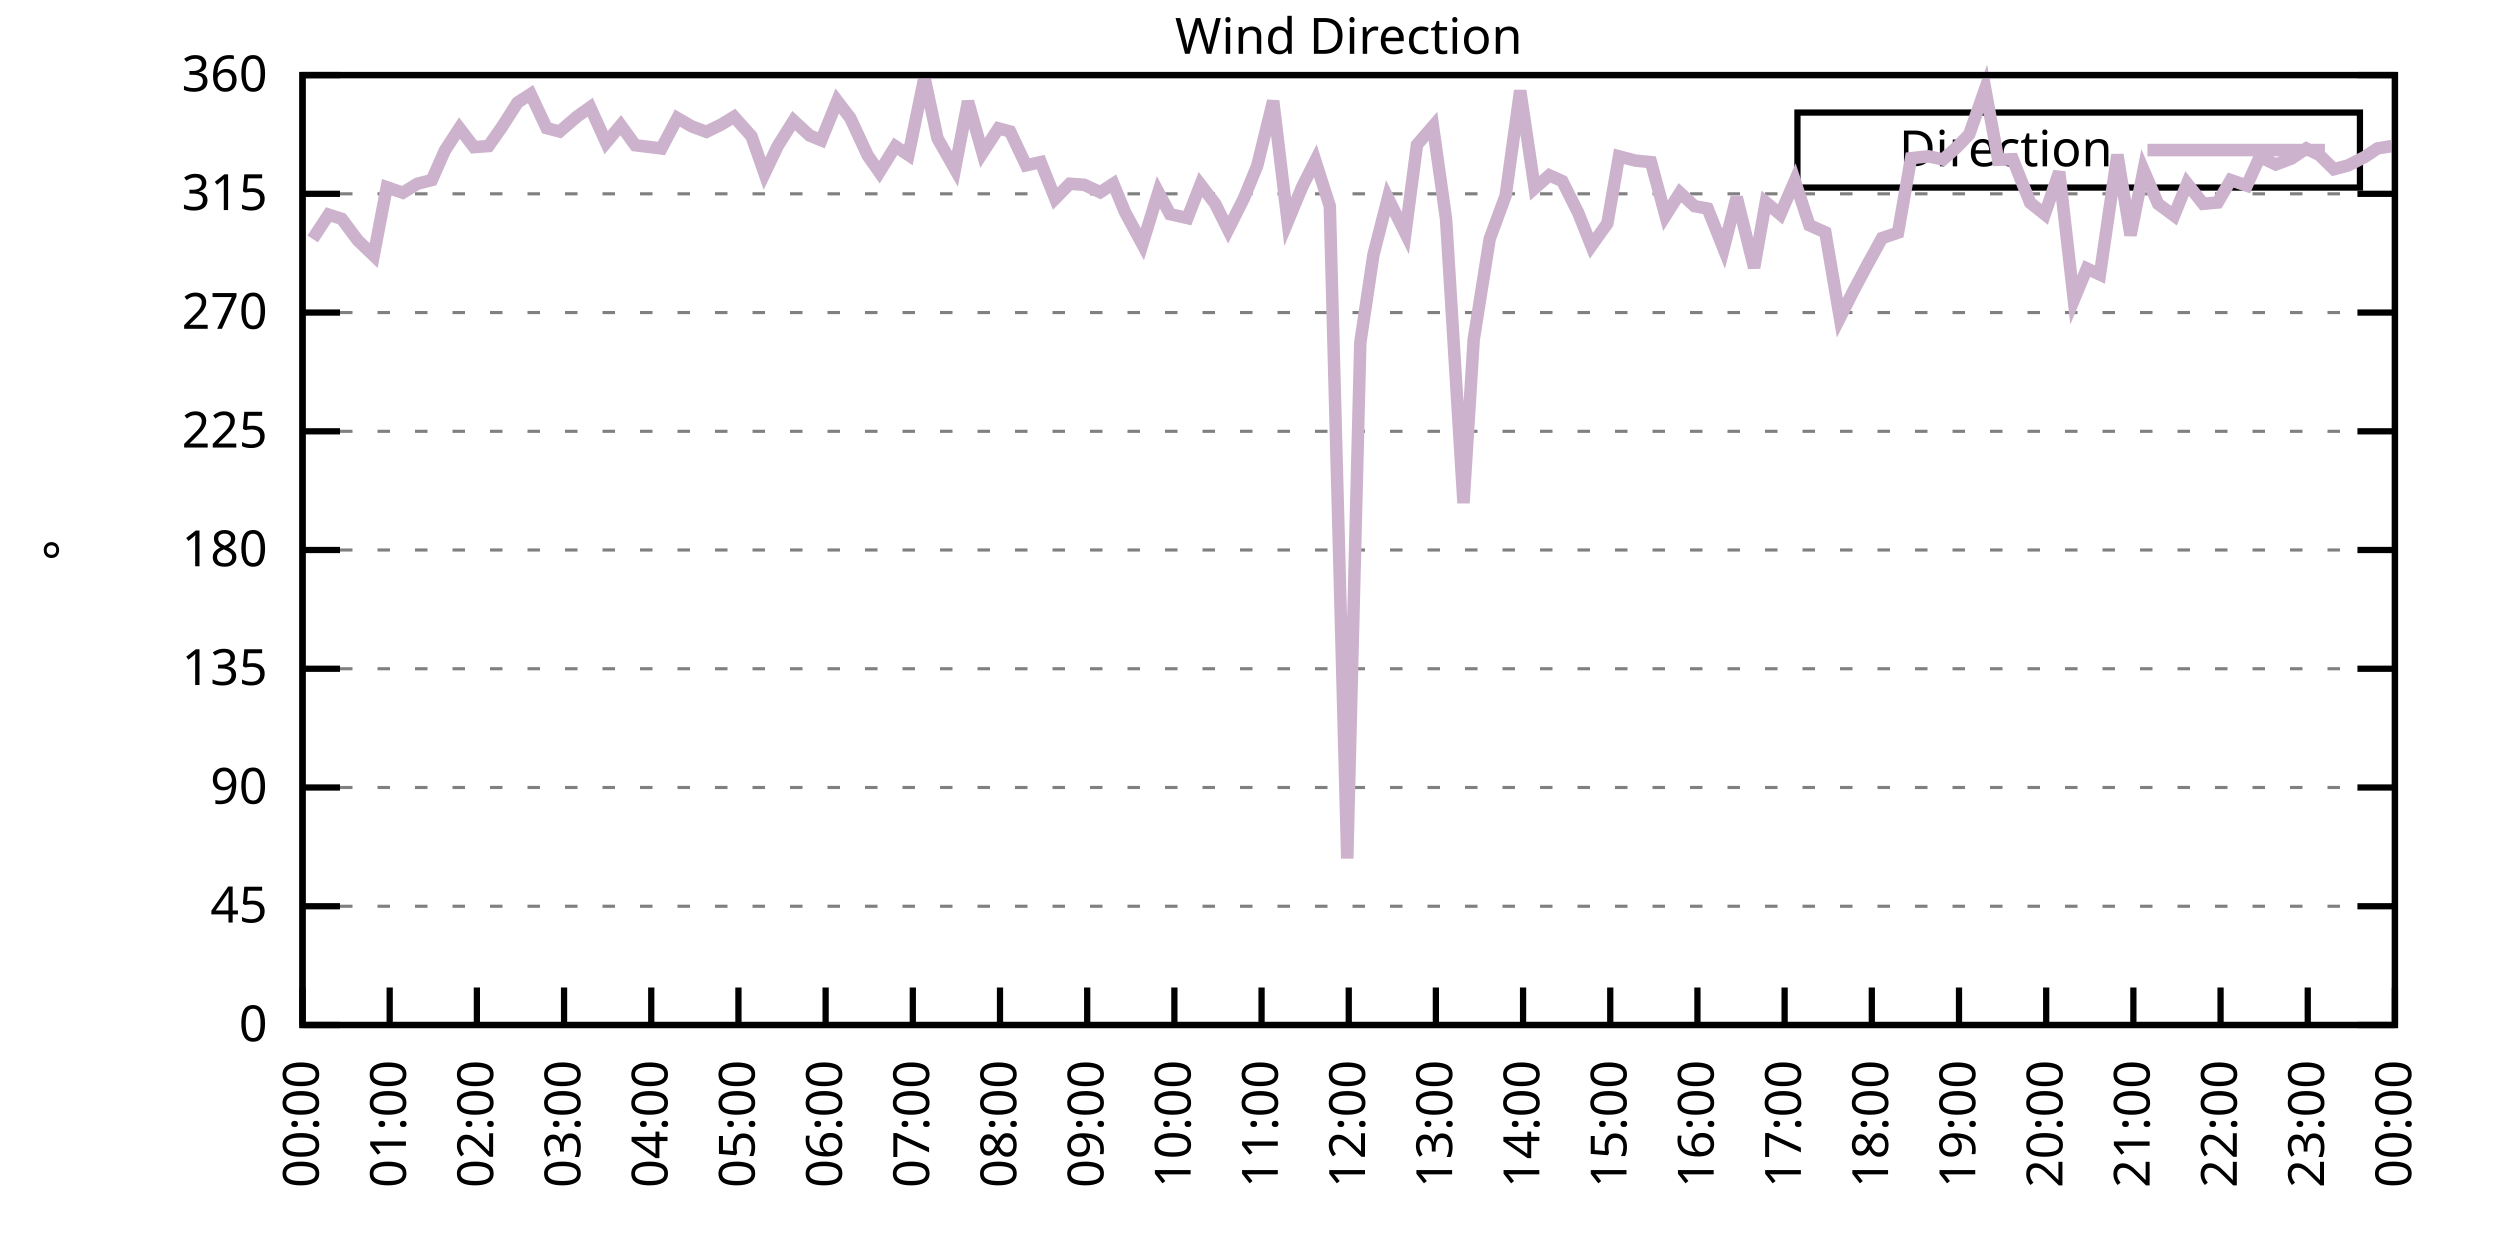
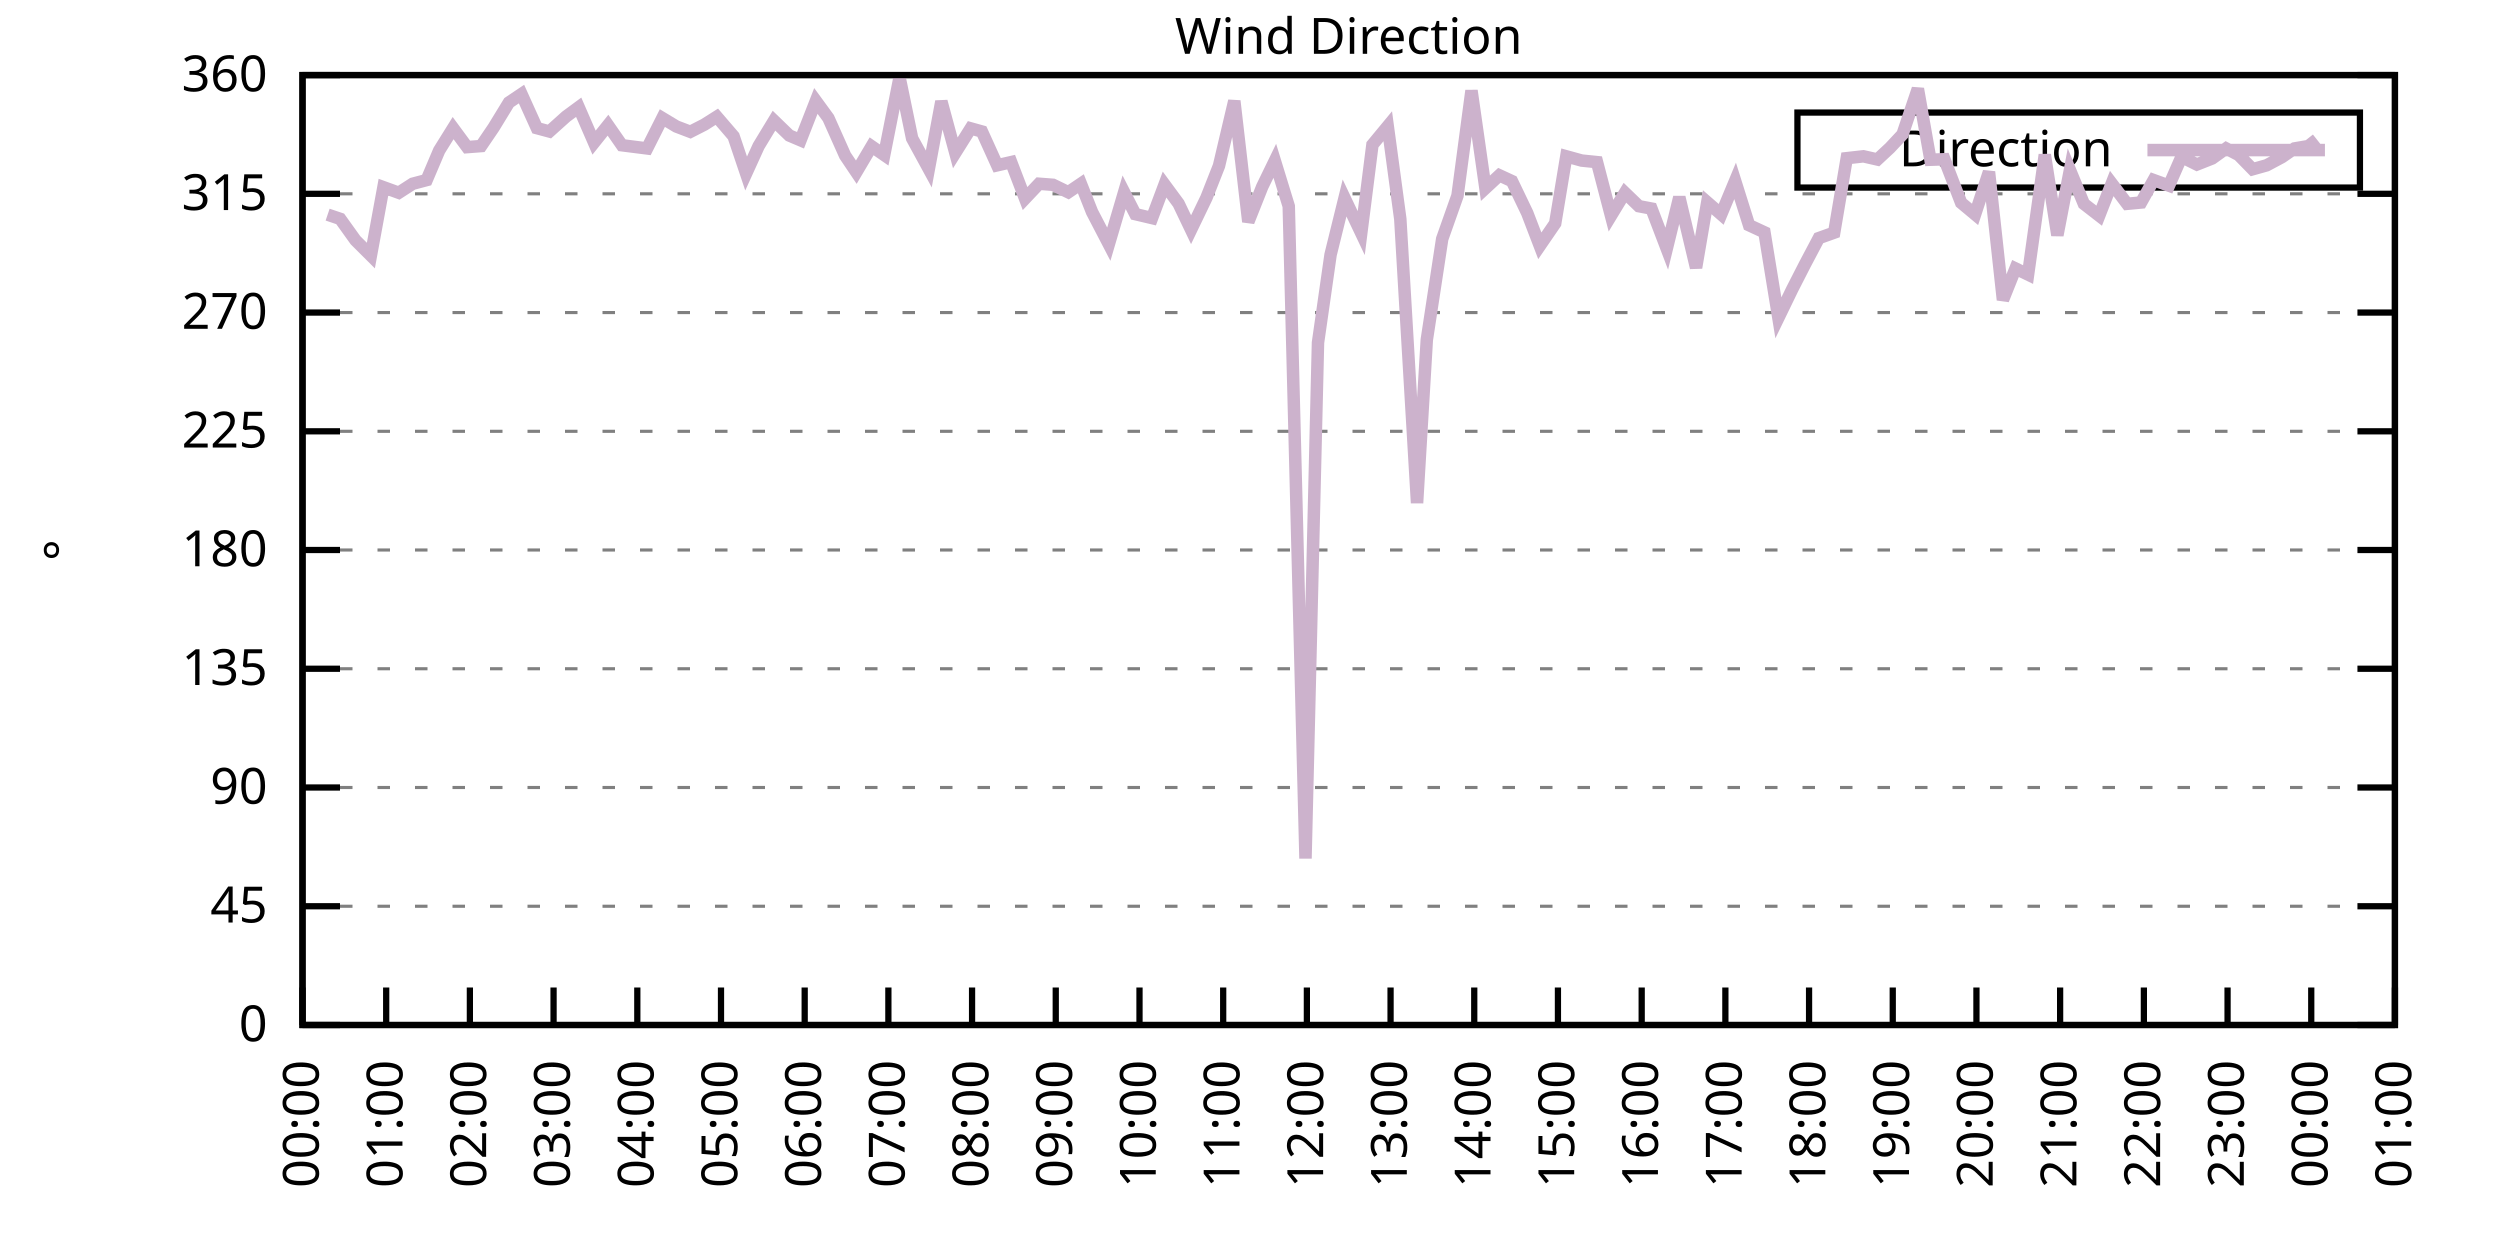
<svg xmlns="http://www.w3.org/2000/svg" xmlns:xlink="http://www.w3.org/1999/xlink" width="400" height="200" viewBox="0 0 400 200">
  <g id="gnuplot_canvas">
    <rect x="0" y="0" width="400" height="200" fill="none" />
    <defs>
      <circle id="gpDot" r="0.5" stroke-width="0.5" stroke="currentColor" />
      <path id="gpPt0" stroke-width="0.333" stroke="currentColor" d="M-1,0 h2 M0,-1 v2" />
      <path id="gpPt1" stroke-width="0.333" stroke="currentColor" d="M-1,-1 L1,1 M1,-1 L-1,1" />
      <path id="gpPt2" stroke-width="0.333" stroke="currentColor" d="M-1,0 L1,0 M0,-1 L0,1 M-1,-1 L1,1 M-1,1 L1,-1" />
      <rect id="gpPt3" stroke-width="0.333" stroke="currentColor" x="-1" y="-1" width="2" height="2" />
      <rect id="gpPt4" stroke-width="0.333" stroke="currentColor" fill="currentColor" x="-1" y="-1" width="2" height="2" />
      <circle id="gpPt5" stroke-width="0.333" stroke="currentColor" cx="0" cy="0" r="1" />
      <use xlink:href="#gpPt5" id="gpPt6" fill="currentColor" stroke="none" />
      <path id="gpPt7" stroke-width="0.333" stroke="currentColor" d="M0,-1.33 L-1.33,0.67 L1.33,0.67 z" />
      <use xlink:href="#gpPt7" id="gpPt8" fill="currentColor" stroke="none" />
      <use xlink:href="#gpPt7" id="gpPt9" stroke="currentColor" transform="rotate(180)" />
      <use xlink:href="#gpPt9" id="gpPt10" fill="currentColor" stroke="none" />
      <use xlink:href="#gpPt3" id="gpPt11" stroke="currentColor" transform="rotate(45)" />
      <use xlink:href="#gpPt11" id="gpPt12" fill="currentColor" stroke="none" />
      <path id="gpPt13" stroke-width="0.333" stroke="currentColor" d="M0,1.330 L1.265,0.411 L0.782,-1.067 L-0.782,-1.076 L-1.265,0.411 z" />
      <use xlink:href="#gpPt13" id="gpPt14" fill="currentColor" stroke="none" />
      <filter id="textbox" filterUnits="objectBoundingBox" x="0" y="0" height="1" width="1">
        <feFlood flood-color="white" flood-opacity="1" result="bgnd" />
        <feComposite in="SourceGraphic" in2="bgnd" operator="atop" />
      </filter>
      <filter id="greybox" filterUnits="objectBoundingBox" x="0" y="0" height="1" width="1">
        <feFlood flood-color="lightgrey" flood-opacity="1" result="grey" />
        <feComposite in="SourceGraphic" in2="grey" operator="atop" />
      </filter>
    </defs>
    <g fill="none" color="white" stroke="currentColor" stroke-width="1.00" stroke-linecap="butt" stroke-linejoin="miter">
</g>
    <g fill="none" color="black" stroke="currentColor" stroke-width="1.00" stroke-linecap="butt" stroke-linejoin="miter">
      <g stroke="none" shape-rendering="crispEdges">
        <polygon fill="rgb(255, 255, 255)" points="48.40,164.00 383.18,164.00 383.18,12.02 48.40,12.02 " />
      </g>
    </g>
    <g fill="none" color="black" stroke="currentColor" stroke-width="1.00" stroke-linecap="butt" stroke-linejoin="miter">
</g>
    <g fill="none" color="black" stroke="black" stroke-width="0.50" stroke-linecap="butt" stroke-linejoin="miter">
</g>
    <g fill="none" color="gray" stroke="currentColor" stroke-width="0.50" stroke-linecap="butt" stroke-linejoin="miter">
      <path stroke="gray" stroke-dasharray="2,4" class="gridline" d="M48.40,164.00 L383.19,164.00  " />
    </g>
    <g fill="none" color="gray" stroke="gray" stroke-width="1.00" stroke-linecap="butt" stroke-linejoin="miter">
</g>
    <g fill="none" color="black" stroke="currentColor" stroke-width="1.00" stroke-linecap="butt" stroke-linejoin="miter">
      <path stroke="black" d="M48.40,164.00 L54.40,164.00 M383.19,164.00 L377.19,164.00  " />
      <g transform="translate(42.80,166.60)" stroke="none" fill="black" font-family="Sans" font-size="8.00" text-anchor="end">
        <text>
          <tspan font-family="Sans"> 0</tspan>
        </text>
      </g>
    </g>
    <g fill="none" color="black" stroke="currentColor" stroke-width="1.00" stroke-linecap="butt" stroke-linejoin="miter">
</g>
    <g fill="none" color="black" stroke="black" stroke-width="0.50" stroke-linecap="butt" stroke-linejoin="miter">
</g>
    <g fill="none" color="gray" stroke="currentColor" stroke-width="0.50" stroke-linecap="butt" stroke-linejoin="miter">
      <path stroke="gray" stroke-dasharray="2,4" class="gridline" d="M48.40,145.00 L383.19,145.00  " />
    </g>
    <g fill="none" color="gray" stroke="gray" stroke-width="1.00" stroke-linecap="butt" stroke-linejoin="miter">
</g>
    <g fill="none" color="black" stroke="currentColor" stroke-width="1.00" stroke-linecap="butt" stroke-linejoin="miter">
      <path stroke="black" d="M48.40,145.00 L54.40,145.00 M383.19,145.00 L377.19,145.00  " />
      <g transform="translate(42.80,147.60)" stroke="none" fill="black" font-family="Sans" font-size="8.00" text-anchor="end">
        <text>
          <tspan font-family="Sans"> 45</tspan>
        </text>
      </g>
    </g>
    <g fill="none" color="black" stroke="currentColor" stroke-width="1.00" stroke-linecap="butt" stroke-linejoin="miter">
</g>
    <g fill="none" color="black" stroke="black" stroke-width="0.50" stroke-linecap="butt" stroke-linejoin="miter">
</g>
    <g fill="none" color="gray" stroke="currentColor" stroke-width="0.50" stroke-linecap="butt" stroke-linejoin="miter">
      <path stroke="gray" stroke-dasharray="2,4" class="gridline" d="M48.40,126.00 L383.19,126.00  " />
    </g>
    <g fill="none" color="gray" stroke="gray" stroke-width="1.00" stroke-linecap="butt" stroke-linejoin="miter">
</g>
    <g fill="none" color="black" stroke="currentColor" stroke-width="1.00" stroke-linecap="butt" stroke-linejoin="miter">
      <path stroke="black" d="M48.40,126.00 L54.40,126.00 M383.19,126.00 L377.19,126.00  " />
      <g transform="translate(42.80,128.60)" stroke="none" fill="black" font-family="Sans" font-size="8.00" text-anchor="end">
        <text>
          <tspan font-family="Sans"> 90</tspan>
        </text>
      </g>
    </g>
    <g fill="none" color="black" stroke="currentColor" stroke-width="1.00" stroke-linecap="butt" stroke-linejoin="miter">
</g>
    <g fill="none" color="black" stroke="black" stroke-width="0.50" stroke-linecap="butt" stroke-linejoin="miter">
</g>
    <g fill="none" color="gray" stroke="currentColor" stroke-width="0.50" stroke-linecap="butt" stroke-linejoin="miter">
      <path stroke="gray" stroke-dasharray="2,4" class="gridline" d="M48.40,107.00 L383.19,107.00  " />
    </g>
    <g fill="none" color="gray" stroke="gray" stroke-width="1.00" stroke-linecap="butt" stroke-linejoin="miter">
</g>
    <g fill="none" color="black" stroke="currentColor" stroke-width="1.00" stroke-linecap="butt" stroke-linejoin="miter">
      <path stroke="black" d="M48.40,107.00 L54.40,107.00 M383.19,107.00 L377.19,107.00  " />
      <g transform="translate(42.80,109.60)" stroke="none" fill="black" font-family="Sans" font-size="8.00" text-anchor="end">
        <text>
          <tspan font-family="Sans"> 135</tspan>
        </text>
      </g>
    </g>
    <g fill="none" color="black" stroke="currentColor" stroke-width="1.00" stroke-linecap="butt" stroke-linejoin="miter">
</g>
    <g fill="none" color="black" stroke="black" stroke-width="0.50" stroke-linecap="butt" stroke-linejoin="miter">
</g>
    <g fill="none" color="gray" stroke="currentColor" stroke-width="0.50" stroke-linecap="butt" stroke-linejoin="miter">
      <path stroke="gray" stroke-dasharray="2,4" class="gridline" d="M48.40,88.00 L383.19,88.00  " />
    </g>
    <g fill="none" color="gray" stroke="gray" stroke-width="1.00" stroke-linecap="butt" stroke-linejoin="miter">
</g>
    <g fill="none" color="black" stroke="currentColor" stroke-width="1.00" stroke-linecap="butt" stroke-linejoin="miter">
      <path stroke="black" d="M48.40,88.00 L54.40,88.00 M383.19,88.00 L377.19,88.00  " />
      <g transform="translate(42.80,90.60)" stroke="none" fill="black" font-family="Sans" font-size="8.00" text-anchor="end">
        <text>
          <tspan font-family="Sans"> 180</tspan>
        </text>
      </g>
    </g>
    <g fill="none" color="black" stroke="currentColor" stroke-width="1.00" stroke-linecap="butt" stroke-linejoin="miter">
</g>
    <g fill="none" color="black" stroke="black" stroke-width="0.50" stroke-linecap="butt" stroke-linejoin="miter">
</g>
    <g fill="none" color="gray" stroke="currentColor" stroke-width="0.50" stroke-linecap="butt" stroke-linejoin="miter">
      <path stroke="gray" stroke-dasharray="2,4" class="gridline" d="M48.40,69.01 L383.19,69.01  " />
    </g>
    <g fill="none" color="gray" stroke="gray" stroke-width="1.00" stroke-linecap="butt" stroke-linejoin="miter">
</g>
    <g fill="none" color="black" stroke="currentColor" stroke-width="1.00" stroke-linecap="butt" stroke-linejoin="miter">
      <path stroke="black" d="M48.40,69.01 L54.40,69.01 M383.19,69.01 L377.19,69.01  " />
      <g transform="translate(42.80,71.61)" stroke="none" fill="black" font-family="Sans" font-size="8.00" text-anchor="end">
        <text>
          <tspan font-family="Sans"> 225</tspan>
        </text>
      </g>
    </g>
    <g fill="none" color="black" stroke="currentColor" stroke-width="1.00" stroke-linecap="butt" stroke-linejoin="miter">
</g>
    <g fill="none" color="black" stroke="black" stroke-width="0.50" stroke-linecap="butt" stroke-linejoin="miter">
</g>
    <g fill="none" color="gray" stroke="currentColor" stroke-width="0.50" stroke-linecap="butt" stroke-linejoin="miter">
      <path stroke="gray" stroke-dasharray="2,4" class="gridline" d="M48.40,50.01 L383.19,50.01  " />
    </g>
    <g fill="none" color="gray" stroke="gray" stroke-width="1.00" stroke-linecap="butt" stroke-linejoin="miter">
</g>
    <g fill="none" color="black" stroke="currentColor" stroke-width="1.00" stroke-linecap="butt" stroke-linejoin="miter">
      <path stroke="black" d="M48.40,50.01 L54.40,50.01 M383.19,50.01 L377.19,50.01  " />
      <g transform="translate(42.80,52.61)" stroke="none" fill="black" font-family="Sans" font-size="8.00" text-anchor="end">
        <text>
          <tspan font-family="Sans"> 270</tspan>
        </text>
      </g>
    </g>
    <g fill="none" color="black" stroke="currentColor" stroke-width="1.00" stroke-linecap="butt" stroke-linejoin="miter">
</g>
    <g fill="none" color="black" stroke="black" stroke-width="0.50" stroke-linecap="butt" stroke-linejoin="miter">
</g>
    <g fill="none" color="gray" stroke="currentColor" stroke-width="0.50" stroke-linecap="butt" stroke-linejoin="miter">
      <path stroke="gray" stroke-dasharray="2,4" class="gridline" d="M48.40,31.01 L383.19,31.01  " />
    </g>
    <g fill="none" color="gray" stroke="gray" stroke-width="1.00" stroke-linecap="butt" stroke-linejoin="miter">
</g>
    <g fill="none" color="black" stroke="currentColor" stroke-width="1.00" stroke-linecap="butt" stroke-linejoin="miter">
      <path stroke="black" d="M48.40,31.01 L54.40,31.01 M383.19,31.01 L377.19,31.01  " />
      <g transform="translate(42.80,33.61)" stroke="none" fill="black" font-family="Sans" font-size="8.00" text-anchor="end">
        <text>
          <tspan font-family="Sans"> 315</tspan>
        </text>
      </g>
    </g>
    <g fill="none" color="black" stroke="currentColor" stroke-width="1.00" stroke-linecap="butt" stroke-linejoin="miter">
</g>
    <g fill="none" color="black" stroke="black" stroke-width="0.50" stroke-linecap="butt" stroke-linejoin="miter">
</g>
    <g fill="none" color="gray" stroke="currentColor" stroke-width="0.50" stroke-linecap="butt" stroke-linejoin="miter">
      <path stroke="gray" stroke-dasharray="2,4" class="gridline" d="M48.40,12.01 L383.19,12.01  " />
    </g>
    <g fill="none" color="gray" stroke="gray" stroke-width="1.00" stroke-linecap="butt" stroke-linejoin="miter">
</g>
    <g fill="none" color="black" stroke="currentColor" stroke-width="1.00" stroke-linecap="butt" stroke-linejoin="miter">
      <path stroke="black" d="M48.40,12.01 L54.40,12.01 M383.19,12.01 L377.19,12.01  " />
      <g transform="translate(42.80,14.61)" stroke="none" fill="black" font-family="Sans" font-size="8.00" text-anchor="end">
        <text>
          <tspan font-family="Sans"> 360</tspan>
        </text>
      </g>
    </g>
    <g fill="none" color="black" stroke="currentColor" stroke-width="1.00" stroke-linecap="butt" stroke-linejoin="miter">
      <path stroke="black" d="M48.40,164.00 L48.40,158.00  " />
      <g transform="translate(51.00,169.60) rotate(270.00)" stroke="none" fill="black" font-family="Sans" font-size="8.00" text-anchor="end">
        <text>
          <tspan font-family="Sans">00:00</tspan>
        </text>
      </g>
    </g>
    <g fill="none" color="black" stroke="currentColor" stroke-width="1.00" stroke-linecap="butt" stroke-linejoin="miter">
-       <path stroke="black" d="M62.35,164.00 L62.35,158.00  " />
-       <g transform="translate(64.95,169.60) rotate(270.00)" stroke="none" fill="black" font-family="Sans" font-size="8.00" text-anchor="end">
+       <path stroke="black" d="M61.79,164.00 L61.79,158.00  " />
+       <g transform="translate(64.39,169.60) rotate(270.00)" stroke="none" fill="black" font-family="Sans" font-size="8.00" text-anchor="end">
        <text>
          <tspan font-family="Sans">01:00</tspan>
        </text>
      </g>
    </g>
    <g fill="none" color="black" stroke="currentColor" stroke-width="1.00" stroke-linecap="butt" stroke-linejoin="miter">
-       <path stroke="black" d="M76.30,164.00 L76.30,158.00  " />
-       <g transform="translate(78.90,169.60) rotate(270.00)" stroke="none" fill="black" font-family="Sans" font-size="8.00" text-anchor="end">
+       <path stroke="black" d="M75.18,164.00 L75.18,158.00  " />
+       <g transform="translate(77.78,169.60) rotate(270.00)" stroke="none" fill="black" font-family="Sans" font-size="8.00" text-anchor="end">
        <text>
          <tspan font-family="Sans">02:00</tspan>
        </text>
      </g>
    </g>
    <g fill="none" color="black" stroke="currentColor" stroke-width="1.00" stroke-linecap="butt" stroke-linejoin="miter">
-       <path stroke="black" d="M90.25,164.00 L90.25,158.00  " />
-       <g transform="translate(92.85,169.60) rotate(270.00)" stroke="none" fill="black" font-family="Sans" font-size="8.00" text-anchor="end">
+       <path stroke="black" d="M88.57,164.00 L88.57,158.00  " />
+       <g transform="translate(91.17,169.60) rotate(270.00)" stroke="none" fill="black" font-family="Sans" font-size="8.00" text-anchor="end">
        <text>
          <tspan font-family="Sans">03:00</tspan>
        </text>
      </g>
    </g>
    <g fill="none" color="black" stroke="currentColor" stroke-width="1.00" stroke-linecap="butt" stroke-linejoin="miter">
-       <path stroke="black" d="M104.20,164.00 L104.20,158.00  " />
-       <g transform="translate(106.80,169.60) rotate(270.00)" stroke="none" fill="black" font-family="Sans" font-size="8.00" text-anchor="end">
+       <path stroke="black" d="M101.97,164.00 L101.97,158.00  " />
+       <g transform="translate(104.57,169.60) rotate(270.00)" stroke="none" fill="black" font-family="Sans" font-size="8.00" text-anchor="end">
        <text>
          <tspan font-family="Sans">04:00</tspan>
        </text>
      </g>
    </g>
    <g fill="none" color="black" stroke="currentColor" stroke-width="1.00" stroke-linecap="butt" stroke-linejoin="miter">
-       <path stroke="black" d="M118.15,164.00 L118.15,158.00  " />
-       <g transform="translate(120.75,169.60) rotate(270.00)" stroke="none" fill="black" font-family="Sans" font-size="8.00" text-anchor="end">
+       <path stroke="black" d="M115.36,164.00 L115.36,158.00  " />
+       <g transform="translate(117.96,169.60) rotate(270.00)" stroke="none" fill="black" font-family="Sans" font-size="8.00" text-anchor="end">
        <text>
          <tspan font-family="Sans">05:00</tspan>
        </text>
      </g>
    </g>
    <g fill="none" color="black" stroke="currentColor" stroke-width="1.00" stroke-linecap="butt" stroke-linejoin="miter">
-       <path stroke="black" d="M132.10,164.00 L132.10,158.00  " />
-       <g transform="translate(134.70,169.60) rotate(270.00)" stroke="none" fill="black" font-family="Sans" font-size="8.00" text-anchor="end">
+       <path stroke="black" d="M128.75,164.00 L128.75,158.00  " />
+       <g transform="translate(131.35,169.60) rotate(270.00)" stroke="none" fill="black" font-family="Sans" font-size="8.00" text-anchor="end">
        <text>
          <tspan font-family="Sans">06:00</tspan>
        </text>
      </g>
    </g>
    <g fill="none" color="black" stroke="currentColor" stroke-width="1.00" stroke-linecap="butt" stroke-linejoin="miter">
-       <path stroke="black" d="M146.05,164.00 L146.05,158.00  " />
-       <g transform="translate(148.65,169.60) rotate(270.00)" stroke="none" fill="black" font-family="Sans" font-size="8.00" text-anchor="end">
+       <path stroke="black" d="M142.14,164.00 L142.14,158.00  " />
+       <g transform="translate(144.74,169.60) rotate(270.00)" stroke="none" fill="black" font-family="Sans" font-size="8.00" text-anchor="end">
        <text>
          <tspan font-family="Sans">07:00</tspan>
        </text>
      </g>
    </g>
    <g fill="none" color="black" stroke="currentColor" stroke-width="1.00" stroke-linecap="butt" stroke-linejoin="miter">
-       <path stroke="black" d="M160.00,164.00 L160.00,158.00  " />
-       <g transform="translate(162.60,169.60) rotate(270.00)" stroke="none" fill="black" font-family="Sans" font-size="8.00" text-anchor="end">
+       <path stroke="black" d="M155.53,164.00 L155.53,158.00  " />
+       <g transform="translate(158.13,169.60) rotate(270.00)" stroke="none" fill="black" font-family="Sans" font-size="8.00" text-anchor="end">
        <text>
          <tspan font-family="Sans">08:00</tspan>
        </text>
      </g>
    </g>
    <g fill="none" color="black" stroke="currentColor" stroke-width="1.00" stroke-linecap="butt" stroke-linejoin="miter">
-       <path stroke="black" d="M173.95,164.00 L173.95,158.00  " />
-       <g transform="translate(176.55,169.60) rotate(270.00)" stroke="none" fill="black" font-family="Sans" font-size="8.00" text-anchor="end">
+       <path stroke="black" d="M168.92,164.00 L168.92,158.00  " />
+       <g transform="translate(171.52,169.60) rotate(270.00)" stroke="none" fill="black" font-family="Sans" font-size="8.00" text-anchor="end">
        <text>
          <tspan font-family="Sans">09:00</tspan>
        </text>
      </g>
    </g>
    <g fill="none" color="black" stroke="currentColor" stroke-width="1.00" stroke-linecap="butt" stroke-linejoin="miter">
-       <path stroke="black" d="M187.90,164.00 L187.90,158.00  " />
-       <g transform="translate(190.50,169.60) rotate(270.00)" stroke="none" fill="black" font-family="Sans" font-size="8.00" text-anchor="end">
+       <path stroke="black" d="M182.32,164.00 L182.32,158.00  " />
+       <g transform="translate(184.92,169.60) rotate(270.00)" stroke="none" fill="black" font-family="Sans" font-size="8.00" text-anchor="end">
        <text>
          <tspan font-family="Sans">10:00</tspan>
        </text>
      </g>
    </g>
    <g fill="none" color="black" stroke="currentColor" stroke-width="1.00" stroke-linecap="butt" stroke-linejoin="miter">
-       <path stroke="black" d="M201.85,164.00 L201.85,158.00  " />
-       <g transform="translate(204.45,169.60) rotate(270.00)" stroke="none" fill="black" font-family="Sans" font-size="8.00" text-anchor="end">
+       <path stroke="black" d="M195.71,164.00 L195.71,158.00  " />
+       <g transform="translate(198.31,169.60) rotate(270.00)" stroke="none" fill="black" font-family="Sans" font-size="8.00" text-anchor="end">
        <text>
          <tspan font-family="Sans">11:00</tspan>
        </text>
      </g>
    </g>
    <g fill="none" color="black" stroke="currentColor" stroke-width="1.00" stroke-linecap="butt" stroke-linejoin="miter">
-       <path stroke="black" d="M215.80,164.00 L215.80,158.00  " />
-       <g transform="translate(218.40,169.60) rotate(270.00)" stroke="none" fill="black" font-family="Sans" font-size="8.00" text-anchor="end">
+       <path stroke="black" d="M209.10,164.00 L209.10,158.00  " />
+       <g transform="translate(211.70,169.60) rotate(270.00)" stroke="none" fill="black" font-family="Sans" font-size="8.00" text-anchor="end">
        <text>
          <tspan font-family="Sans">12:00</tspan>
        </text>
      </g>
    </g>
    <g fill="none" color="black" stroke="currentColor" stroke-width="1.00" stroke-linecap="butt" stroke-linejoin="miter">
-       <path stroke="black" d="M229.74,164.00 L229.74,158.00  " />
-       <g transform="translate(232.34,169.60) rotate(270.00)" stroke="none" fill="black" font-family="Sans" font-size="8.00" text-anchor="end">
+       <path stroke="black" d="M222.49,164.00 L222.49,158.00  " />
+       <g transform="translate(225.09,169.60) rotate(270.00)" stroke="none" fill="black" font-family="Sans" font-size="8.00" text-anchor="end">
        <text>
          <tspan font-family="Sans">13:00</tspan>
        </text>
      </g>
    </g>
    <g fill="none" color="black" stroke="currentColor" stroke-width="1.00" stroke-linecap="butt" stroke-linejoin="miter">
-       <path stroke="black" d="M243.69,164.00 L243.69,158.00  " />
-       <g transform="translate(246.29,169.60) rotate(270.00)" stroke="none" fill="black" font-family="Sans" font-size="8.00" text-anchor="end">
+       <path stroke="black" d="M235.88,164.00 L235.88,158.00  " />
+       <g transform="translate(238.48,169.60) rotate(270.00)" stroke="none" fill="black" font-family="Sans" font-size="8.00" text-anchor="end">
        <text>
          <tspan font-family="Sans">14:00</tspan>
        </text>
      </g>
    </g>
    <g fill="none" color="black" stroke="currentColor" stroke-width="1.00" stroke-linecap="butt" stroke-linejoin="miter">
-       <path stroke="black" d="M257.64,164.00 L257.64,158.00  " />
-       <g transform="translate(260.24,169.60) rotate(270.00)" stroke="none" fill="black" font-family="Sans" font-size="8.00" text-anchor="end">
+       <path stroke="black" d="M249.27,164.00 L249.27,158.00  " />
+       <g transform="translate(251.87,169.60) rotate(270.00)" stroke="none" fill="black" font-family="Sans" font-size="8.00" text-anchor="end">
        <text>
          <tspan font-family="Sans">15:00</tspan>
        </text>
      </g>
    </g>
    <g fill="none" color="black" stroke="currentColor" stroke-width="1.00" stroke-linecap="butt" stroke-linejoin="miter">
-       <path stroke="black" d="M271.59,164.00 L271.59,158.00  " />
-       <g transform="translate(274.19,169.60) rotate(270.00)" stroke="none" fill="black" font-family="Sans" font-size="8.00" text-anchor="end">
+       <path stroke="black" d="M262.67,164.00 L262.67,158.00  " />
+       <g transform="translate(265.27,169.60) rotate(270.00)" stroke="none" fill="black" font-family="Sans" font-size="8.00" text-anchor="end">
        <text>
          <tspan font-family="Sans">16:00</tspan>
        </text>
      </g>
    </g>
    <g fill="none" color="black" stroke="currentColor" stroke-width="1.00" stroke-linecap="butt" stroke-linejoin="miter">
-       <path stroke="black" d="M285.54,164.00 L285.54,158.00  " />
-       <g transform="translate(288.14,169.60) rotate(270.00)" stroke="none" fill="black" font-family="Sans" font-size="8.00" text-anchor="end">
+       <path stroke="black" d="M276.06,164.00 L276.06,158.00  " />
+       <g transform="translate(278.66,169.60) rotate(270.00)" stroke="none" fill="black" font-family="Sans" font-size="8.00" text-anchor="end">
        <text>
          <tspan font-family="Sans">17:00</tspan>
        </text>
      </g>
    </g>
    <g fill="none" color="black" stroke="currentColor" stroke-width="1.00" stroke-linecap="butt" stroke-linejoin="miter">
-       <path stroke="black" d="M299.49,164.00 L299.49,158.00  " />
-       <g transform="translate(302.09,169.60) rotate(270.00)" stroke="none" fill="black" font-family="Sans" font-size="8.00" text-anchor="end">
+       <path stroke="black" d="M289.45,164.00 L289.45,158.00  " />
+       <g transform="translate(292.05,169.60) rotate(270.00)" stroke="none" fill="black" font-family="Sans" font-size="8.00" text-anchor="end">
        <text>
          <tspan font-family="Sans">18:00</tspan>
        </text>
      </g>
    </g>
    <g fill="none" color="black" stroke="currentColor" stroke-width="1.00" stroke-linecap="butt" stroke-linejoin="miter">
-       <path stroke="black" d="M313.44,164.00 L313.44,158.00  " />
-       <g transform="translate(316.04,169.60) rotate(270.00)" stroke="none" fill="black" font-family="Sans" font-size="8.00" text-anchor="end">
+       <path stroke="black" d="M302.84,164.00 L302.84,158.00  " />
+       <g transform="translate(305.44,169.60) rotate(270.00)" stroke="none" fill="black" font-family="Sans" font-size="8.00" text-anchor="end">
        <text>
          <tspan font-family="Sans">19:00</tspan>
        </text>
      </g>
    </g>
    <g fill="none" color="black" stroke="currentColor" stroke-width="1.00" stroke-linecap="butt" stroke-linejoin="miter">
-       <path stroke="black" d="M327.39,164.00 L327.39,158.00  " />
-       <g transform="translate(329.99,169.60) rotate(270.00)" stroke="none" fill="black" font-family="Sans" font-size="8.00" text-anchor="end">
+       <path stroke="black" d="M316.23,164.00 L316.23,158.00  " />
+       <g transform="translate(318.83,169.60) rotate(270.00)" stroke="none" fill="black" font-family="Sans" font-size="8.00" text-anchor="end">
        <text>
          <tspan font-family="Sans">20:00</tspan>
        </text>
      </g>
    </g>
    <g fill="none" color="black" stroke="currentColor" stroke-width="1.00" stroke-linecap="butt" stroke-linejoin="miter">
-       <path stroke="black" d="M341.34,164.00 L341.34,158.00  " />
-       <g transform="translate(343.94,169.60) rotate(270.00)" stroke="none" fill="black" font-family="Sans" font-size="8.00" text-anchor="end">
+       <path stroke="black" d="M329.62,164.00 L329.62,158.00  " />
+       <g transform="translate(332.22,169.60) rotate(270.00)" stroke="none" fill="black" font-family="Sans" font-size="8.00" text-anchor="end">
        <text>
          <tspan font-family="Sans">21:00</tspan>
        </text>
      </g>
    </g>
    <g fill="none" color="black" stroke="currentColor" stroke-width="1.00" stroke-linecap="butt" stroke-linejoin="miter">
-       <path stroke="black" d="M355.29,164.00 L355.29,158.00  " />
-       <g transform="translate(357.89,169.60) rotate(270.00)" stroke="none" fill="black" font-family="Sans" font-size="8.00" text-anchor="end">
+       <path stroke="black" d="M343.02,164.00 L343.02,158.00  " />
+       <g transform="translate(345.62,169.60) rotate(270.00)" stroke="none" fill="black" font-family="Sans" font-size="8.00" text-anchor="end">
        <text>
          <tspan font-family="Sans">22:00</tspan>
        </text>
      </g>
    </g>
    <g fill="none" color="black" stroke="currentColor" stroke-width="1.00" stroke-linecap="butt" stroke-linejoin="miter">
-       <path stroke="black" d="M369.24,164.00 L369.24,158.00  " />
-       <g transform="translate(371.84,169.60) rotate(270.00)" stroke="none" fill="black" font-family="Sans" font-size="8.00" text-anchor="end">
+       <path stroke="black" d="M356.41,164.00 L356.41,158.00  " />
+       <g transform="translate(359.01,169.60) rotate(270.00)" stroke="none" fill="black" font-family="Sans" font-size="8.00" text-anchor="end">
        <text>
          <tspan font-family="Sans">23:00</tspan>
+         </text>
+       </g>
+     </g>
+     <g fill="none" color="black" stroke="currentColor" stroke-width="1.00" stroke-linecap="butt" stroke-linejoin="miter">
+       <path stroke="black" d="M369.80,164.00 L369.80,158.00  " />
+       <g transform="translate(372.40,169.60) rotate(270.00)" stroke="none" fill="black" font-family="Sans" font-size="8.00" text-anchor="end">
+         <text>
+           <tspan font-family="Sans">00:00</tspan>
        </text>
      </g>
    </g>
    <g fill="none" color="black" stroke="currentColor" stroke-width="1.00" stroke-linecap="butt" stroke-linejoin="miter">
      <path stroke="black" d="M383.19,164.00 L383.19,158.00  " />
      <g transform="translate(385.79,169.60) rotate(270.00)" stroke="none" fill="black" font-family="Sans" font-size="8.00" text-anchor="end">
        <text>
-           <tspan font-family="Sans">00:00</tspan>
+           <tspan font-family="Sans">01:00</tspan>
        </text>
      </g>
    </g>
    <g fill="none" color="black" stroke="currentColor" stroke-width="1.00" stroke-linecap="butt" stroke-linejoin="miter">
</g>
    <g fill="none" color="black" stroke="currentColor" stroke-width="1.00" stroke-linecap="butt" stroke-linejoin="miter">
      <path stroke="black" d="M48.40,12.01 L48.40,164.00 L383.19,164.00 L383.19,12.01 L48.40,12.01 Z  " />
    </g>
    <g fill="none" color="black" stroke="currentColor" stroke-width="1.00" stroke-linecap="butt" stroke-linejoin="miter">
</g>
    <g fill="none" color="black" stroke="currentColor" stroke-width="1.00" stroke-linecap="butt" stroke-linejoin="miter">
      <path stroke="black" d="M287.59,30.01 L287.59,18.01 L377.59,18.01 L377.59,30.01 L287.59,30.01 Z  " />
    </g>
    <g id="Wind_direction_plot_1">
      <g fill="none" color="white" stroke="black" stroke-width="2.00" stroke-linecap="butt" stroke-linejoin="miter">
</g>
      <g fill="none" color="black" stroke="currentColor" stroke-width="2.00" stroke-linecap="butt" stroke-linejoin="miter">
        <g transform="translate(337.99,26.61)" stroke="none" fill="black" font-family="Sans" font-size="8.00" text-anchor="end">
          <text>
            <tspan font-family="Sans">Direction</tspan>
          </text>
        </g>
      </g>
      <g fill="none" color="black" stroke="currentColor" stroke-width="2.00" stroke-linecap="butt" stroke-linejoin="miter">
-         <path stroke="rgb(204, 178, 204)" d="M343.59,24.01 L371.99,24.01 M50.03,38.23 L52.58,34.34 L54.68,35.02 L57.23,38.44 L59.79,40.89 L61.88,29.95   L64.44,30.84 L66.77,29.40 L69.09,28.81 L71.18,24.08 L73.51,20.50 L75.83,23.54 L78.16,23.37 L80.25,20.41   L82.81,16.40 L84.90,15.05 L87.46,20.50 L89.55,21.04 L92.34,18.64 L94.43,17.16 L96.99,22.82 L99.32,20.03   L101.64,23.24 L105.83,23.75 L108.38,18.89 L110.71,20.24 L113.03,21.09 L115.36,19.95 L117.45,18.68 L120.24,21.80   L122.33,27.76 L124.43,23.37 L126.98,19.31 L129.54,21.68 L131.40,22.44 L133.96,16.15 L136.05,18.89 L138.84,24.89   L140.70,27.55 L143.26,23.41 L145.35,24.80 L147.91,12.39 L150.00,22.14 L152.79,27.04 L154.88,16.23 L157.21,24.46   L159.76,20.54 L161.62,21.04 L164.18,26.45 L166.51,25.94 L168.83,31.77 L171.16,29.40 L173.48,29.57 L176.04,30.76   L178.13,29.40 L179.99,33.92 L182.78,39.07 L185.34,30.76 L187.20,34.26 L189.99,34.89 L192.08,29.53 L194.41,32.57   L196.50,36.75 L199.06,31.64 L201.15,26.53 L203.71,16.15 L206.03,35.48 L208.36,29.87 L210.45,25.73 L212.77,32.99   L215.56,137.36 L217.65,54.82 L219.75,40.76 L222.07,31.68 L224.86,37.30 L226.72,23.16 L229.28,20.20 L231.37,35.06   L234.16,80.49 L235.79,54.36 L238.35,38.23 L240.90,31.30 L243.23,14.50 L245.55,30.12 L247.88,28.05 L249.97,28.98   L252.53,34.09 L254.62,39.33 L257.18,35.74 L259.04,25.01 L261.60,25.69 L264.15,25.94 L266.48,34.51 L268.80,30.84   L271.13,32.99 L273.22,33.37 L275.78,39.79 L277.87,31.56 L280.66,42.83 L282.52,32.36 L284.85,34.30 L287.17,28.94   L289.50,36.03 L292.05,37.17 L294.38,50.85 L296.70,46.25 L298.80,42.32 L301.12,38.10 L303.68,37.22 L305.77,25.31   L308.56,25.01 L310.88,25.52 L312.98,23.66 L315.07,21.51 L317.63,14.21 L319.72,25.56 L322.04,25.48 L324.83,32.44   L327.16,34.30 L329.48,27.50 L331.81,47.98 L333.90,42.96 L335.99,43.93 L338.78,24.76 L340.88,37.64 L342.97,27.21   L345.29,32.61 L347.85,34.51 L349.94,29.36 L352.50,32.61 L354.83,32.40 L356.92,28.81 L359.48,29.70 L361.57,25.10   L364.13,26.32 L366.68,25.35 L369.01,23.75 L371.10,24.80 L373.43,27.08 L375.75,26.45 L378.31,25.14 L380.40,23.75   L382.73,23.37  " />
+         <path stroke="rgb(204, 178, 204)" d="M343.59,24.01 L371.99,24.01 M52.42,34.34 L54.43,35.02 L56.88,38.44 L59.34,40.89 L61.35,29.95 L63.80,30.84   L66.03,29.40 L68.26,28.81 L70.27,24.08 L72.50,20.50 L74.74,23.54 L76.97,23.37 L78.98,20.41 L81.43,16.40   L83.44,15.05 L85.90,20.50 L87.91,21.04 L90.58,18.64 L92.59,17.16 L95.05,22.82 L97.28,20.03 L99.51,23.24   L103.53,23.75 L105.98,18.89 L108.22,20.24 L110.45,21.09 L112.68,19.95 L114.69,18.68 L117.37,21.80 L119.38,27.76   L121.38,23.37 L123.84,19.31 L126.29,21.68 L128.08,22.44 L130.54,16.15 L132.54,18.89 L135.22,24.89 L137.01,27.55   L139.46,23.41 L141.47,24.80 L143.93,12.39 L145.94,22.14 L148.61,27.04 L150.62,16.23 L152.85,24.46 L155.31,20.54   L157.10,21.04 L159.55,26.45 L161.78,25.94 L164.01,31.77 L166.25,29.40 L168.48,29.57 L170.93,30.76 L172.94,29.40   L174.73,33.92 L177.41,39.07 L179.86,30.76 L181.65,34.26 L184.32,34.89 L186.33,29.53 L188.57,32.57 L190.57,36.75   L193.03,31.64 L195.04,26.53 L197.49,16.15 L199.73,35.48 L201.96,29.87 L203.97,25.73 L206.20,32.99 L208.88,137.36   L210.88,54.82 L212.89,40.76 L215.13,31.68 L217.80,37.30 L219.59,23.16 L222.04,20.20 L224.05,35.06 L226.73,80.49   L228.29,54.36 L230.75,38.23 L233.20,31.30 L235.44,14.50 L237.67,30.12 L239.90,28.05 L241.91,28.98 L244.36,34.09   L246.37,39.33 L248.83,35.74 L250.61,25.01 L253.07,25.69 L255.52,25.94 L257.76,34.51 L259.99,30.84 L262.22,32.99   L264.23,33.37 L266.68,39.79 L268.69,31.56 L271.37,42.83 L273.16,32.36 L275.39,34.30 L277.62,28.94 L279.85,36.03   L282.31,37.17 L284.54,50.85 L286.77,46.25 L288.78,42.32 L291.01,38.10 L293.47,37.22 L295.48,25.31 L298.15,25.01   L300.39,25.52 L302.39,23.66 L304.40,21.51 L306.86,14.21 L308.87,25.56 L311.10,25.48 L313.78,32.44 L316.01,34.30   L318.24,27.50 L320.47,47.98 L322.48,42.96 L324.49,43.93 L327.17,24.76 L329.18,37.64 L331.19,27.21 L333.42,32.61   L335.87,34.51 L337.88,29.36 L340.34,32.61 L342.57,32.40 L344.58,28.81 L347.03,29.70 L349.04,25.10 L351.50,26.32   L353.95,25.35 L356.18,23.75 L358.19,24.80 L360.42,27.08 L362.66,26.45 L365.11,25.14 L367.12,23.75 L369.35,23.37   L370.69,22.31  " />
      </g>
    </g>
    <g fill="none" color="black" stroke="currentColor" stroke-width="2.00" stroke-linecap="butt" stroke-linejoin="miter">
</g>
    <g fill="none" color="black" stroke="black" stroke-width="1.00" stroke-linecap="butt" stroke-linejoin="miter">
</g>
    <g fill="none" color="black" stroke="currentColor" stroke-width="1.00" stroke-linecap="butt" stroke-linejoin="miter">
      <path stroke="black" d="M48.40,12.01 L48.40,164.00 L383.19,164.00 L383.19,12.01 L48.40,12.01 Z  " />
      <g transform="translate(12.80,88.01) rotate(270.00)" stroke="none" fill="black" font-family="Sans" font-size="8.00" text-anchor="middle">
        <text>
          <tspan font-family="Sans">°</tspan>
        </text>
      </g>
    </g>
    <g fill="none" color="black" stroke="currentColor" stroke-width="1.00" stroke-linecap="butt" stroke-linejoin="miter">
</g>
    <g fill="none" color="black" stroke="currentColor" stroke-width="1.00" stroke-linecap="butt" stroke-linejoin="miter">
      <g transform="translate(215.79,8.61)" stroke="none" fill="black" font-family="Sans" font-size="8.00" text-anchor="middle">
        <text>
          <tspan font-family="Sans">Wind Direction</tspan>
        </text>
      </g>
    </g>
    <g fill="none" color="black" stroke="currentColor" stroke-width="1.00" stroke-linecap="butt" stroke-linejoin="miter">
</g>
  </g>
</svg>
